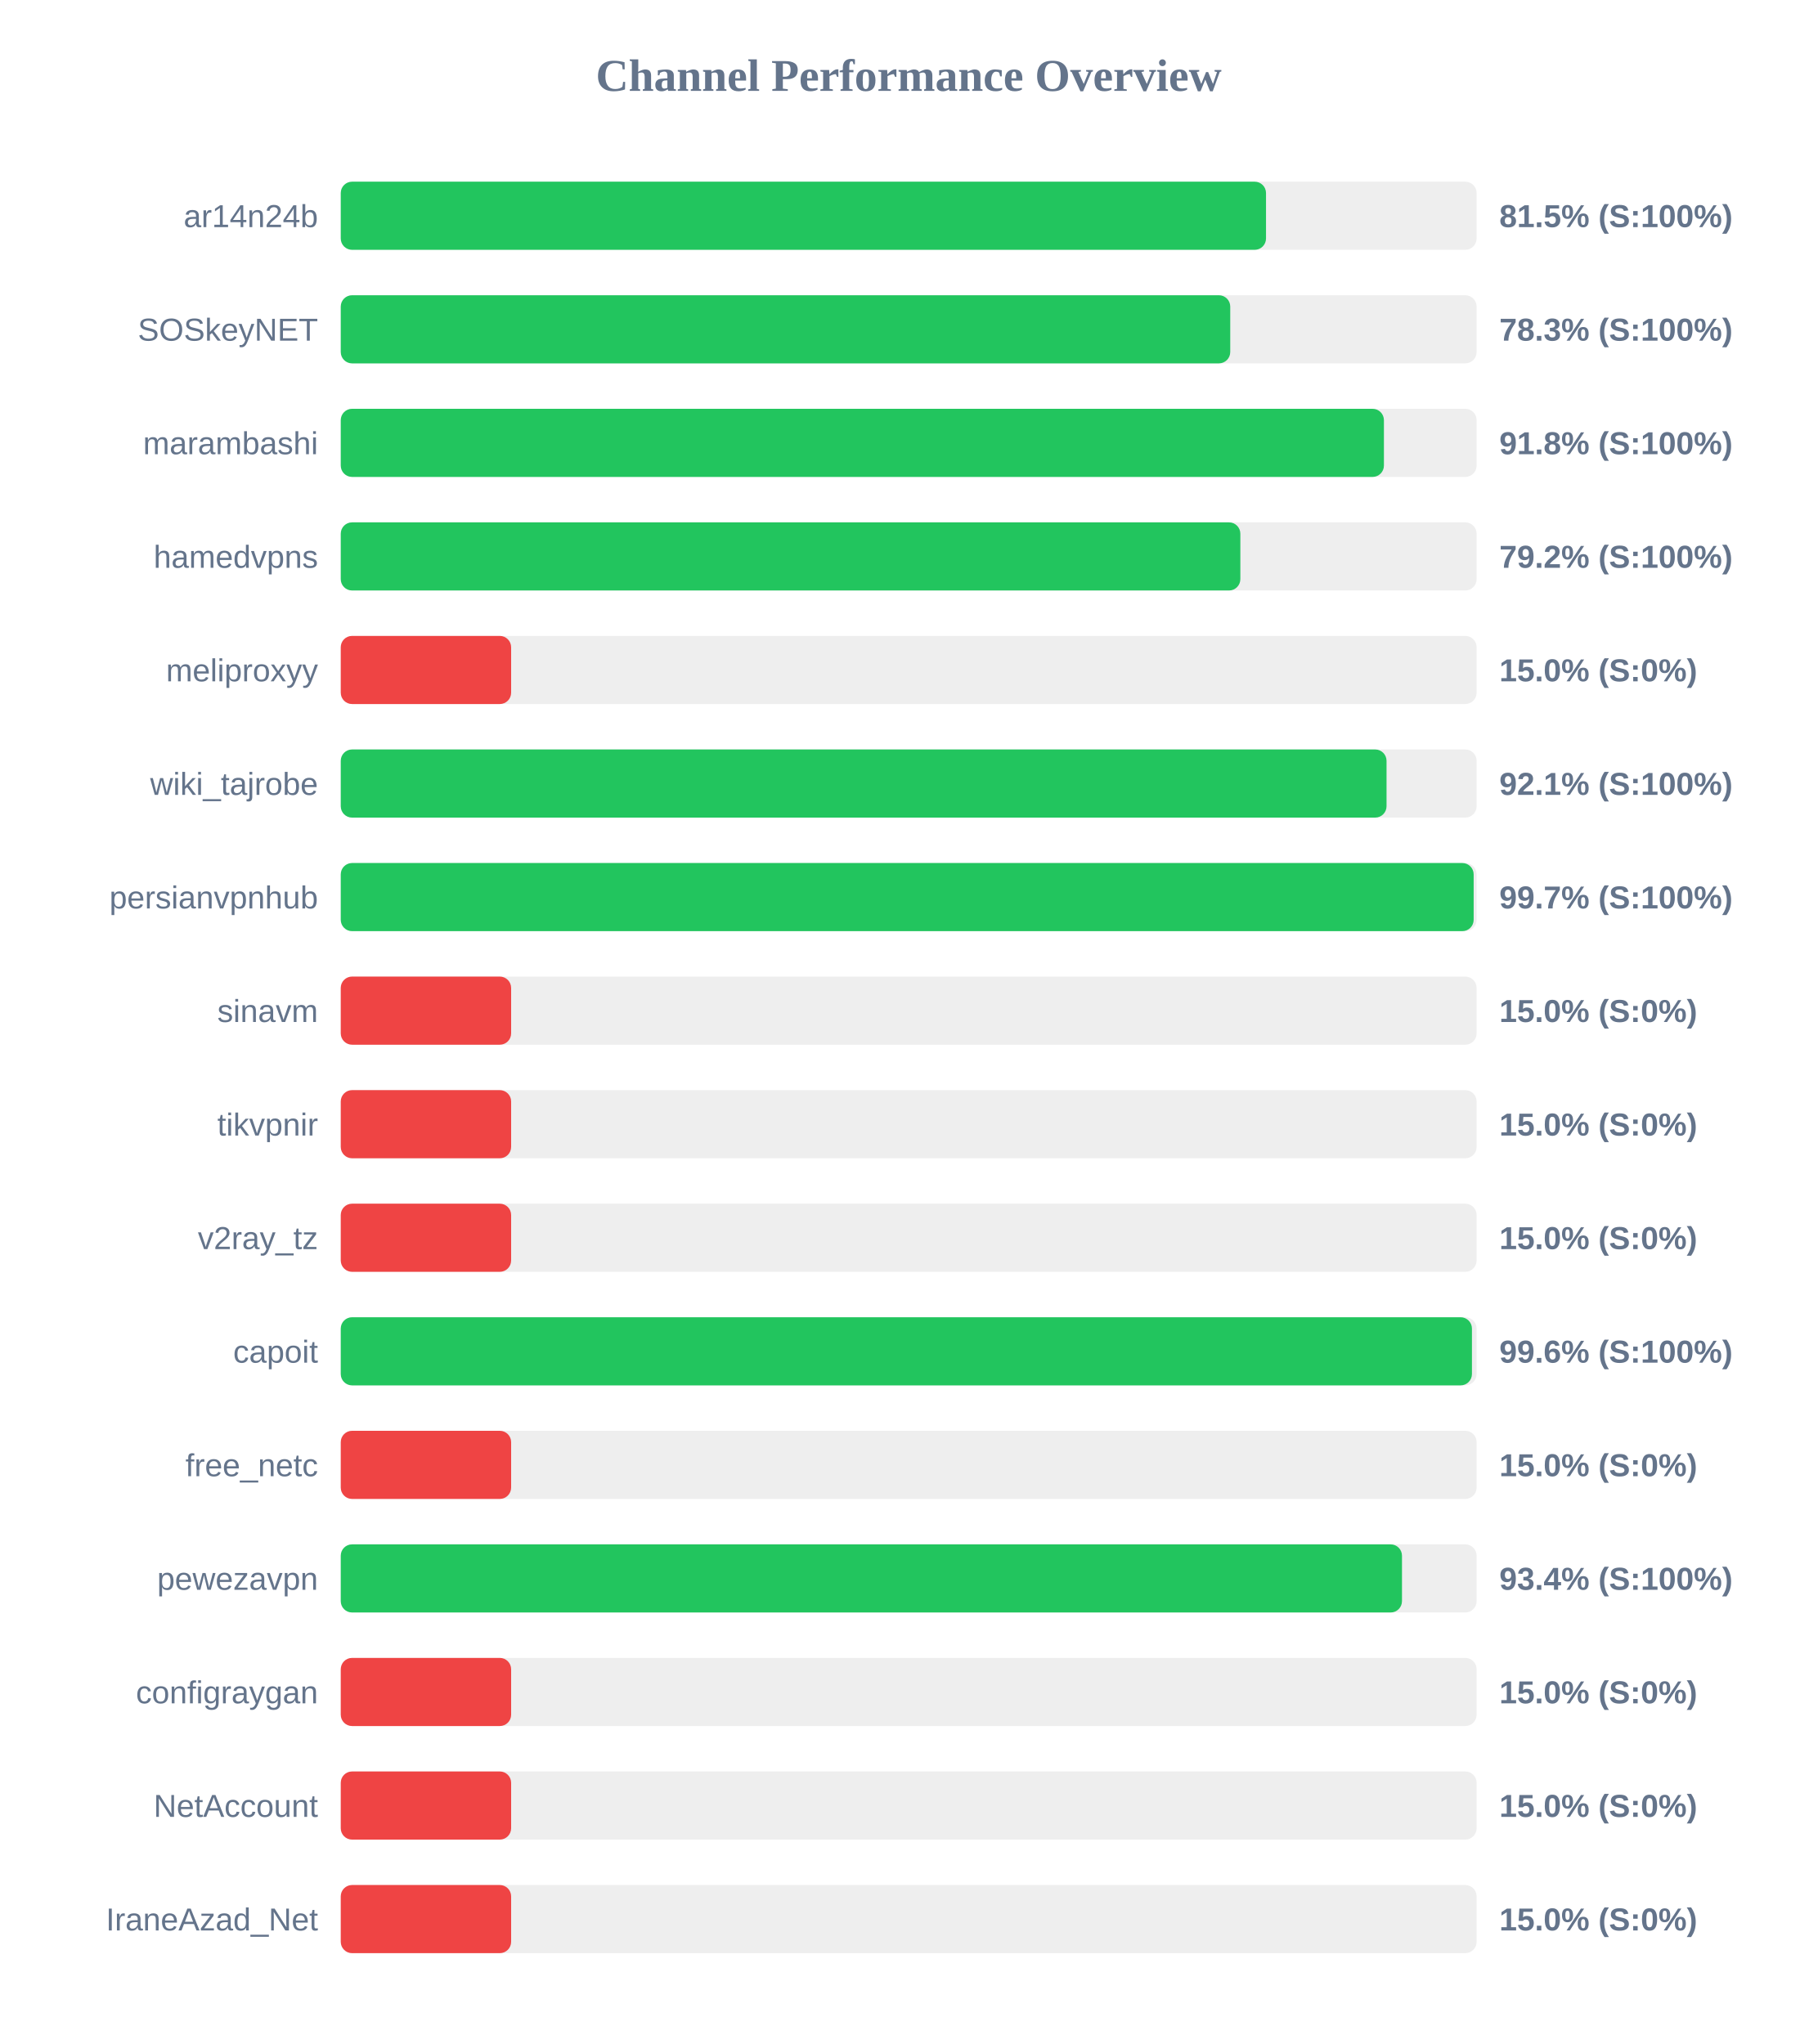
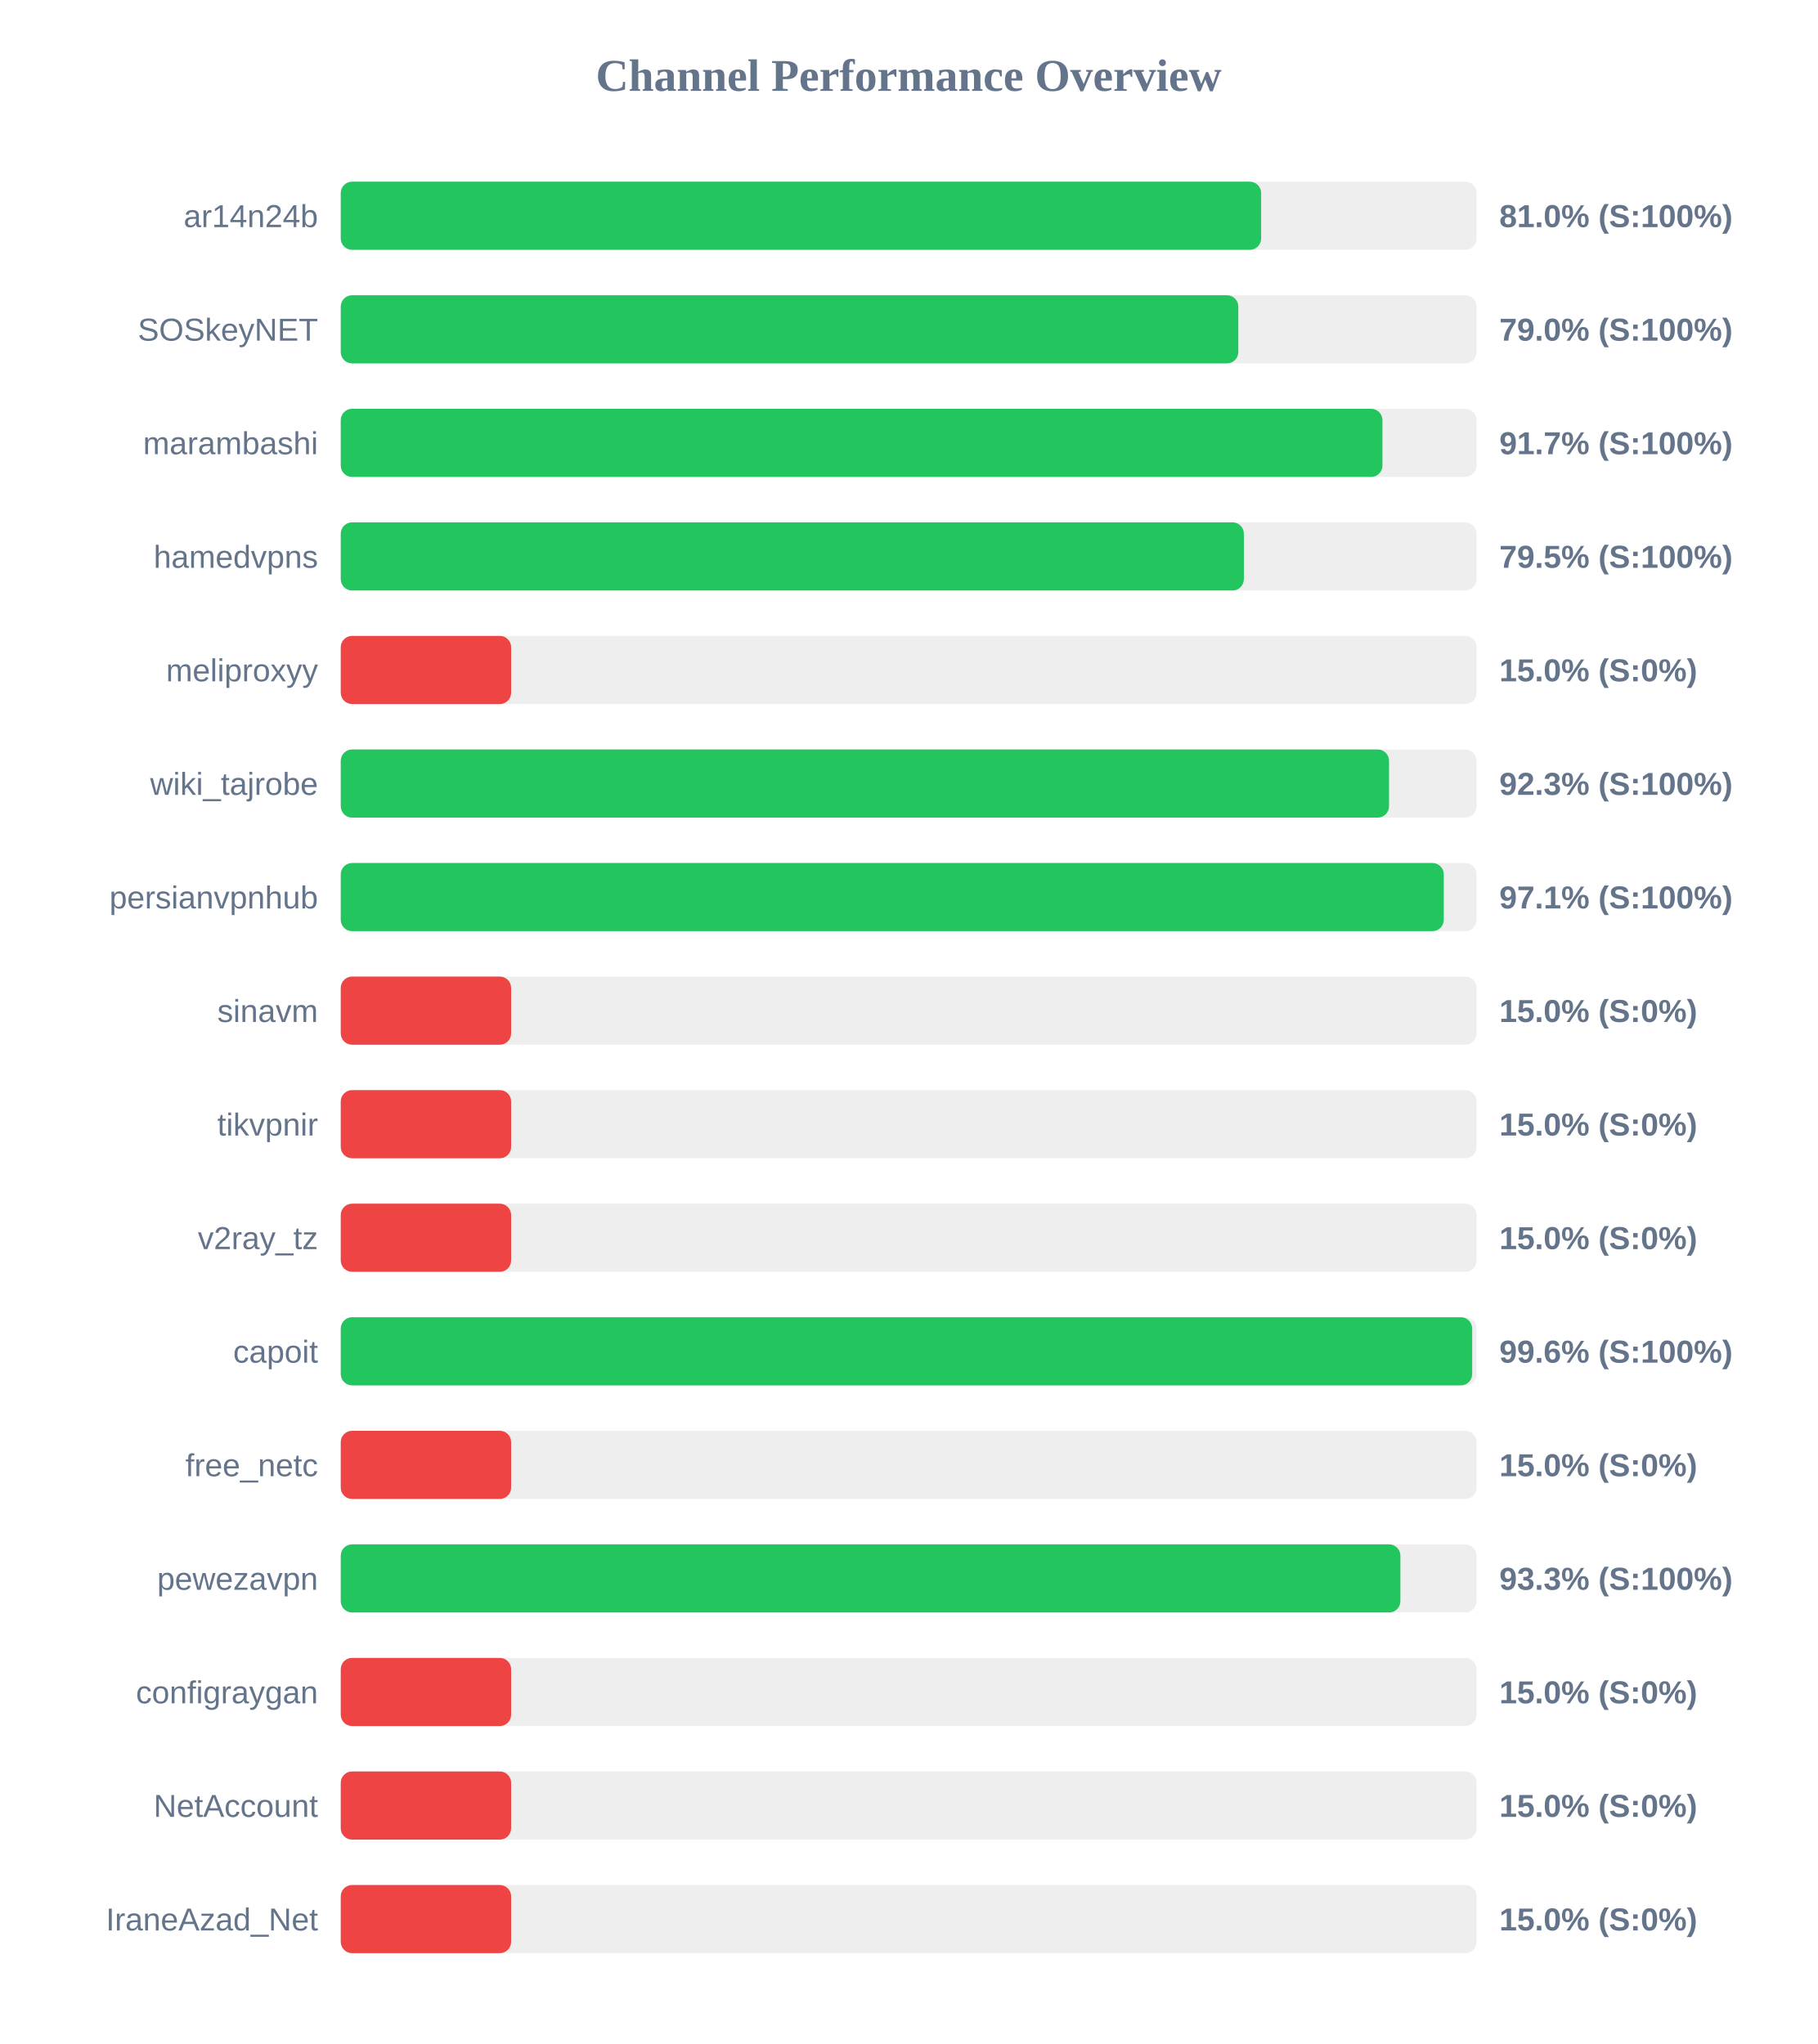
<svg xmlns="http://www.w3.org/2000/svg" width="800" height="900" version="1.1">
  <style>
        .row { font: 14px Arial; fill: #64748b; }
        .score { font: bold 14px Arial; fill: #64748b; }
    </style>
  <text x="400" y="40" text-anchor="middle" font-size="20px" font-weight="bold" fill="#64748b">Channel Performance Overview</text>
  <rect x="150" y="80" width="500" height="30" fill="#eee" rx="5" />
-   <rect x="150" y="80" width="407.3" height="30" fill="#22c55e" rx="5" />
+   <rect x="150" y="80" width="405.15" height="30" fill="#22c55e" rx="5" />
  <text x="140" y="100" text-anchor="end" class="row">ar14n24b</text>
-   <text x="660" y="100" text-anchor="start" class="score">81.5% (S:100%)</text>
+   <text x="660" y="100" text-anchor="start" class="score">81.0% (S:100%)</text>
  <rect x="150" y="130" width="500" height="30" fill="#eee" rx="5" />
-   <rect x="150" y="130" width="391.55" height="30" fill="#22c55e" rx="5" />
+   <rect x="150" y="130" width="395.1" height="30" fill="#22c55e" rx="5" />
  <text x="140" y="150" text-anchor="end" class="row">SOSkeyNET</text>
-   <text x="660" y="150" text-anchor="start" class="score">78.3% (S:100%)</text>
+   <text x="660" y="150" text-anchor="start" class="score">79.0% (S:100%)</text>
  <rect x="150" y="180" width="500" height="30" fill="#eee" rx="5" />
-   <rect x="150" y="180" width="459.2" height="30" fill="#22c55e" rx="5" />
+   <rect x="150" y="180" width="458.55" height="30" fill="#22c55e" rx="5" />
  <text x="140" y="200" text-anchor="end" class="row">marambashi</text>
-   <text x="660" y="200" text-anchor="start" class="score">91.8% (S:100%)</text>
+   <text x="660" y="200" text-anchor="start" class="score">91.7% (S:100%)</text>
  <rect x="150" y="230" width="500" height="30" fill="#eee" rx="5" />
-   <rect x="150" y="230" width="396.0" height="30" fill="#22c55e" rx="5" />
+   <rect x="150" y="230" width="397.55" height="30" fill="#22c55e" rx="5" />
  <text x="140" y="250" text-anchor="end" class="row">hamedvpns</text>
-   <text x="660" y="250" text-anchor="start" class="score">79.2% (S:100%)</text>
+   <text x="660" y="250" text-anchor="start" class="score">79.5% (S:100%)</text>
  <rect x="150" y="280" width="500" height="30" fill="#eee" rx="5" />
  <rect x="150" y="280" width="75.0" height="30" fill="#ef4444" rx="5" />
  <text x="140" y="300" text-anchor="end" class="row">meliproxyy</text>
  <text x="660" y="300" text-anchor="start" class="score">15.0% (S:0%)</text>
  <rect x="150" y="330" width="500" height="30" fill="#eee" rx="5" />
-   <rect x="150" y="330" width="460.35" height="30" fill="#22c55e" rx="5" />
+   <rect x="150" y="330" width="461.45" height="30" fill="#22c55e" rx="5" />
  <text x="140" y="350" text-anchor="end" class="row">wiki_tajrobe</text>
-   <text x="660" y="350" text-anchor="start" class="score">92.1% (S:100%)</text>
+   <text x="660" y="350" text-anchor="start" class="score">92.3% (S:100%)</text>
  <rect x="150" y="380" width="500" height="30" fill="#eee" rx="5" />
-   <rect x="150" y="380" width="498.7" height="30" fill="#22c55e" rx="5" />
+   <rect x="150" y="380" width="485.55" height="30" fill="#22c55e" rx="5" />
  <text x="140" y="400" text-anchor="end" class="row">persianvpnhub</text>
-   <text x="660" y="400" text-anchor="start" class="score">99.7% (S:100%)</text>
+   <text x="660" y="400" text-anchor="start" class="score">97.1% (S:100%)</text>
  <rect x="150" y="430" width="500" height="30" fill="#eee" rx="5" />
  <rect x="150" y="430" width="75.0" height="30" fill="#ef4444" rx="5" />
  <text x="140" y="450" text-anchor="end" class="row">sinavm</text>
  <text x="660" y="450" text-anchor="start" class="score">15.0% (S:0%)</text>
  <rect x="150" y="480" width="500" height="30" fill="#eee" rx="5" />
  <rect x="150" y="480" width="75.0" height="30" fill="#ef4444" rx="5" />
  <text x="140" y="500" text-anchor="end" class="row">tikvpnir</text>
  <text x="660" y="500" text-anchor="start" class="score">15.0% (S:0%)</text>
  <rect x="150" y="530" width="500" height="30" fill="#eee" rx="5" />
  <rect x="150" y="530" width="75.0" height="30" fill="#ef4444" rx="5" />
  <text x="140" y="550" text-anchor="end" class="row">v2ray_tz</text>
  <text x="660" y="550" text-anchor="start" class="score">15.0% (S:0%)</text>
  <rect x="150" y="580" width="500" height="30" fill="#eee" rx="5" />
-   <rect x="150" y="580" width="497.95" height="30" fill="#22c55e" rx="5" />
+   <rect x="150" y="580" width="498.05" height="30" fill="#22c55e" rx="5" />
  <text x="140" y="600" text-anchor="end" class="row">capoit</text>
  <text x="660" y="600" text-anchor="start" class="score">99.6% (S:100%)</text>
  <rect x="150" y="630" width="500" height="30" fill="#eee" rx="5" />
  <rect x="150" y="630" width="75.0" height="30" fill="#ef4444" rx="5" />
  <text x="140" y="650" text-anchor="end" class="row">free_netc</text>
  <text x="660" y="650" text-anchor="start" class="score">15.0% (S:0%)</text>
  <rect x="150" y="680" width="500" height="30" fill="#eee" rx="5" />
-   <rect x="150" y="680" width="467.15" height="30" fill="#22c55e" rx="5" />
+   <rect x="150" y="680" width="466.45" height="30" fill="#22c55e" rx="5" />
  <text x="140" y="700" text-anchor="end" class="row">pewezavpn</text>
-   <text x="660" y="700" text-anchor="start" class="score">93.4% (S:100%)</text>
+   <text x="660" y="700" text-anchor="start" class="score">93.3% (S:100%)</text>
  <rect x="150" y="730" width="500" height="30" fill="#eee" rx="5" />
  <rect x="150" y="730" width="75.0" height="30" fill="#ef4444" rx="5" />
  <text x="140" y="750" text-anchor="end" class="row">configraygan</text>
  <text x="660" y="750" text-anchor="start" class="score">15.0% (S:0%)</text>
  <rect x="150" y="780" width="500" height="30" fill="#eee" rx="5" />
  <rect x="150" y="780" width="75.0" height="30" fill="#ef4444" rx="5" />
  <text x="140" y="800" text-anchor="end" class="row">NetAccount</text>
  <text x="660" y="800" text-anchor="start" class="score">15.0% (S:0%)</text>
  <rect x="150" y="830" width="500" height="30" fill="#eee" rx="5" />
  <rect x="150" y="830" width="75.0" height="30" fill="#ef4444" rx="5" />
  <text x="140" y="850" text-anchor="end" class="row">IraneAzad_Net</text>
  <text x="660" y="850" text-anchor="start" class="score">15.0% (S:0%)</text>
</svg>
